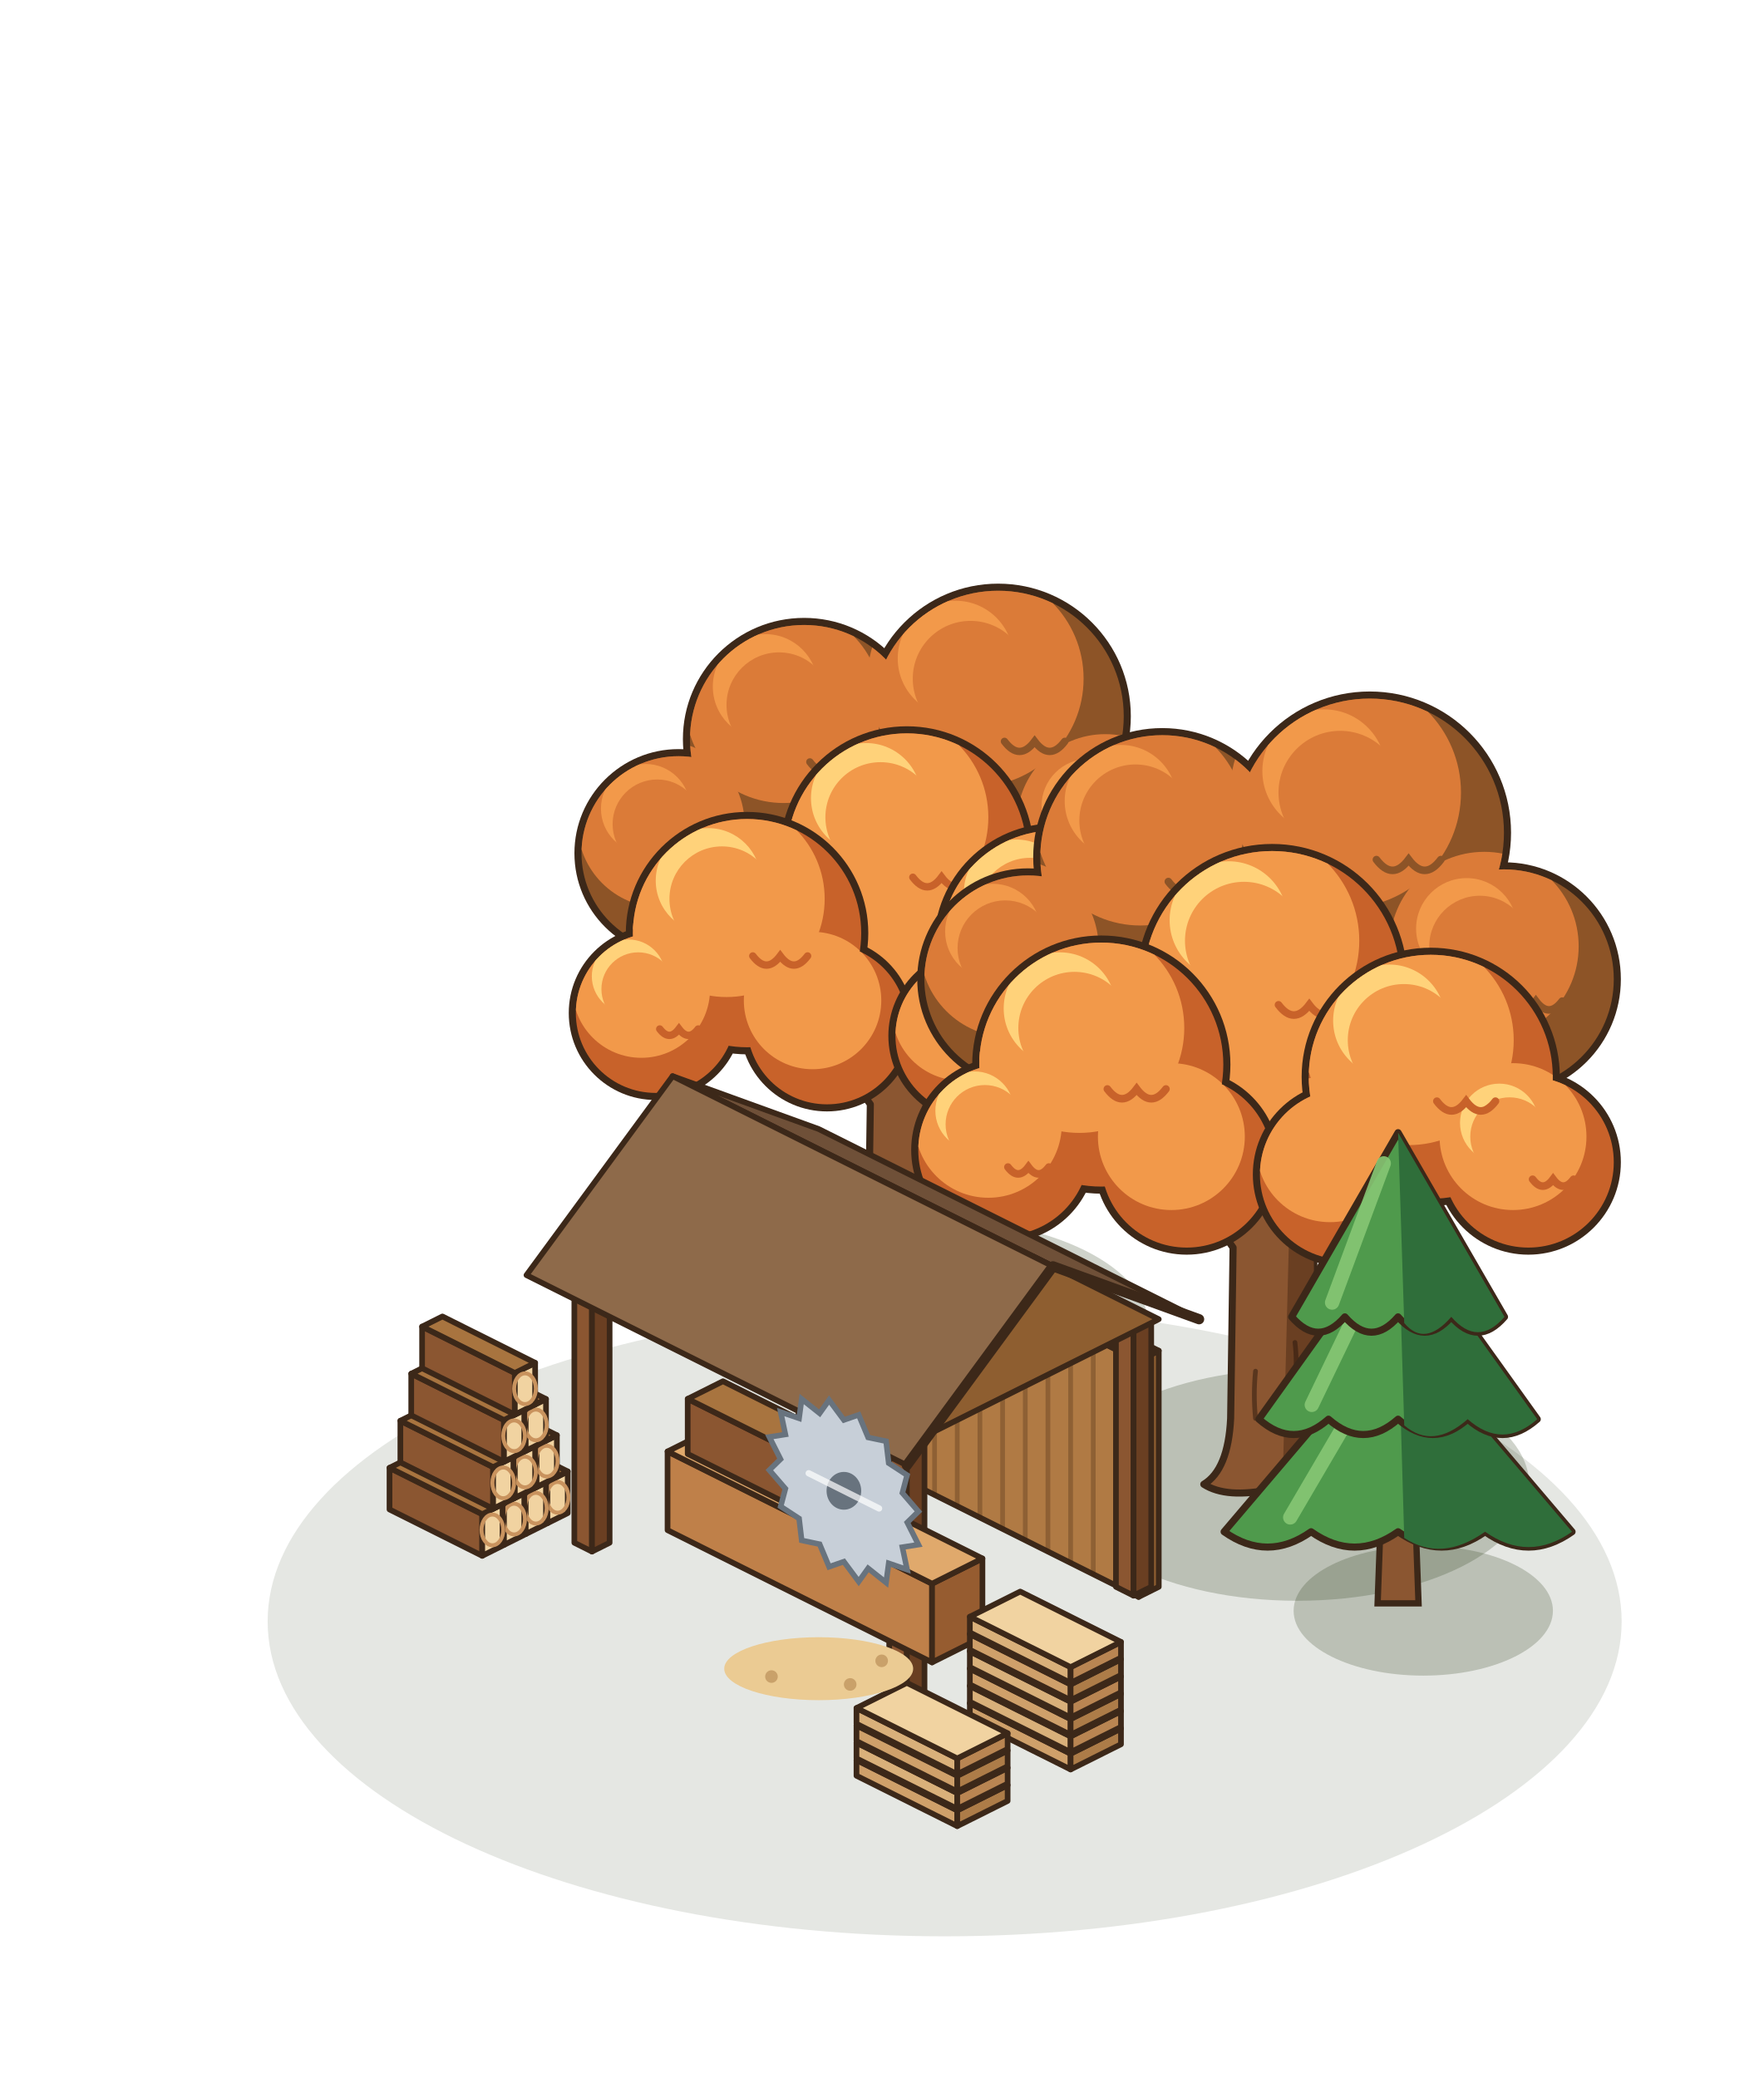
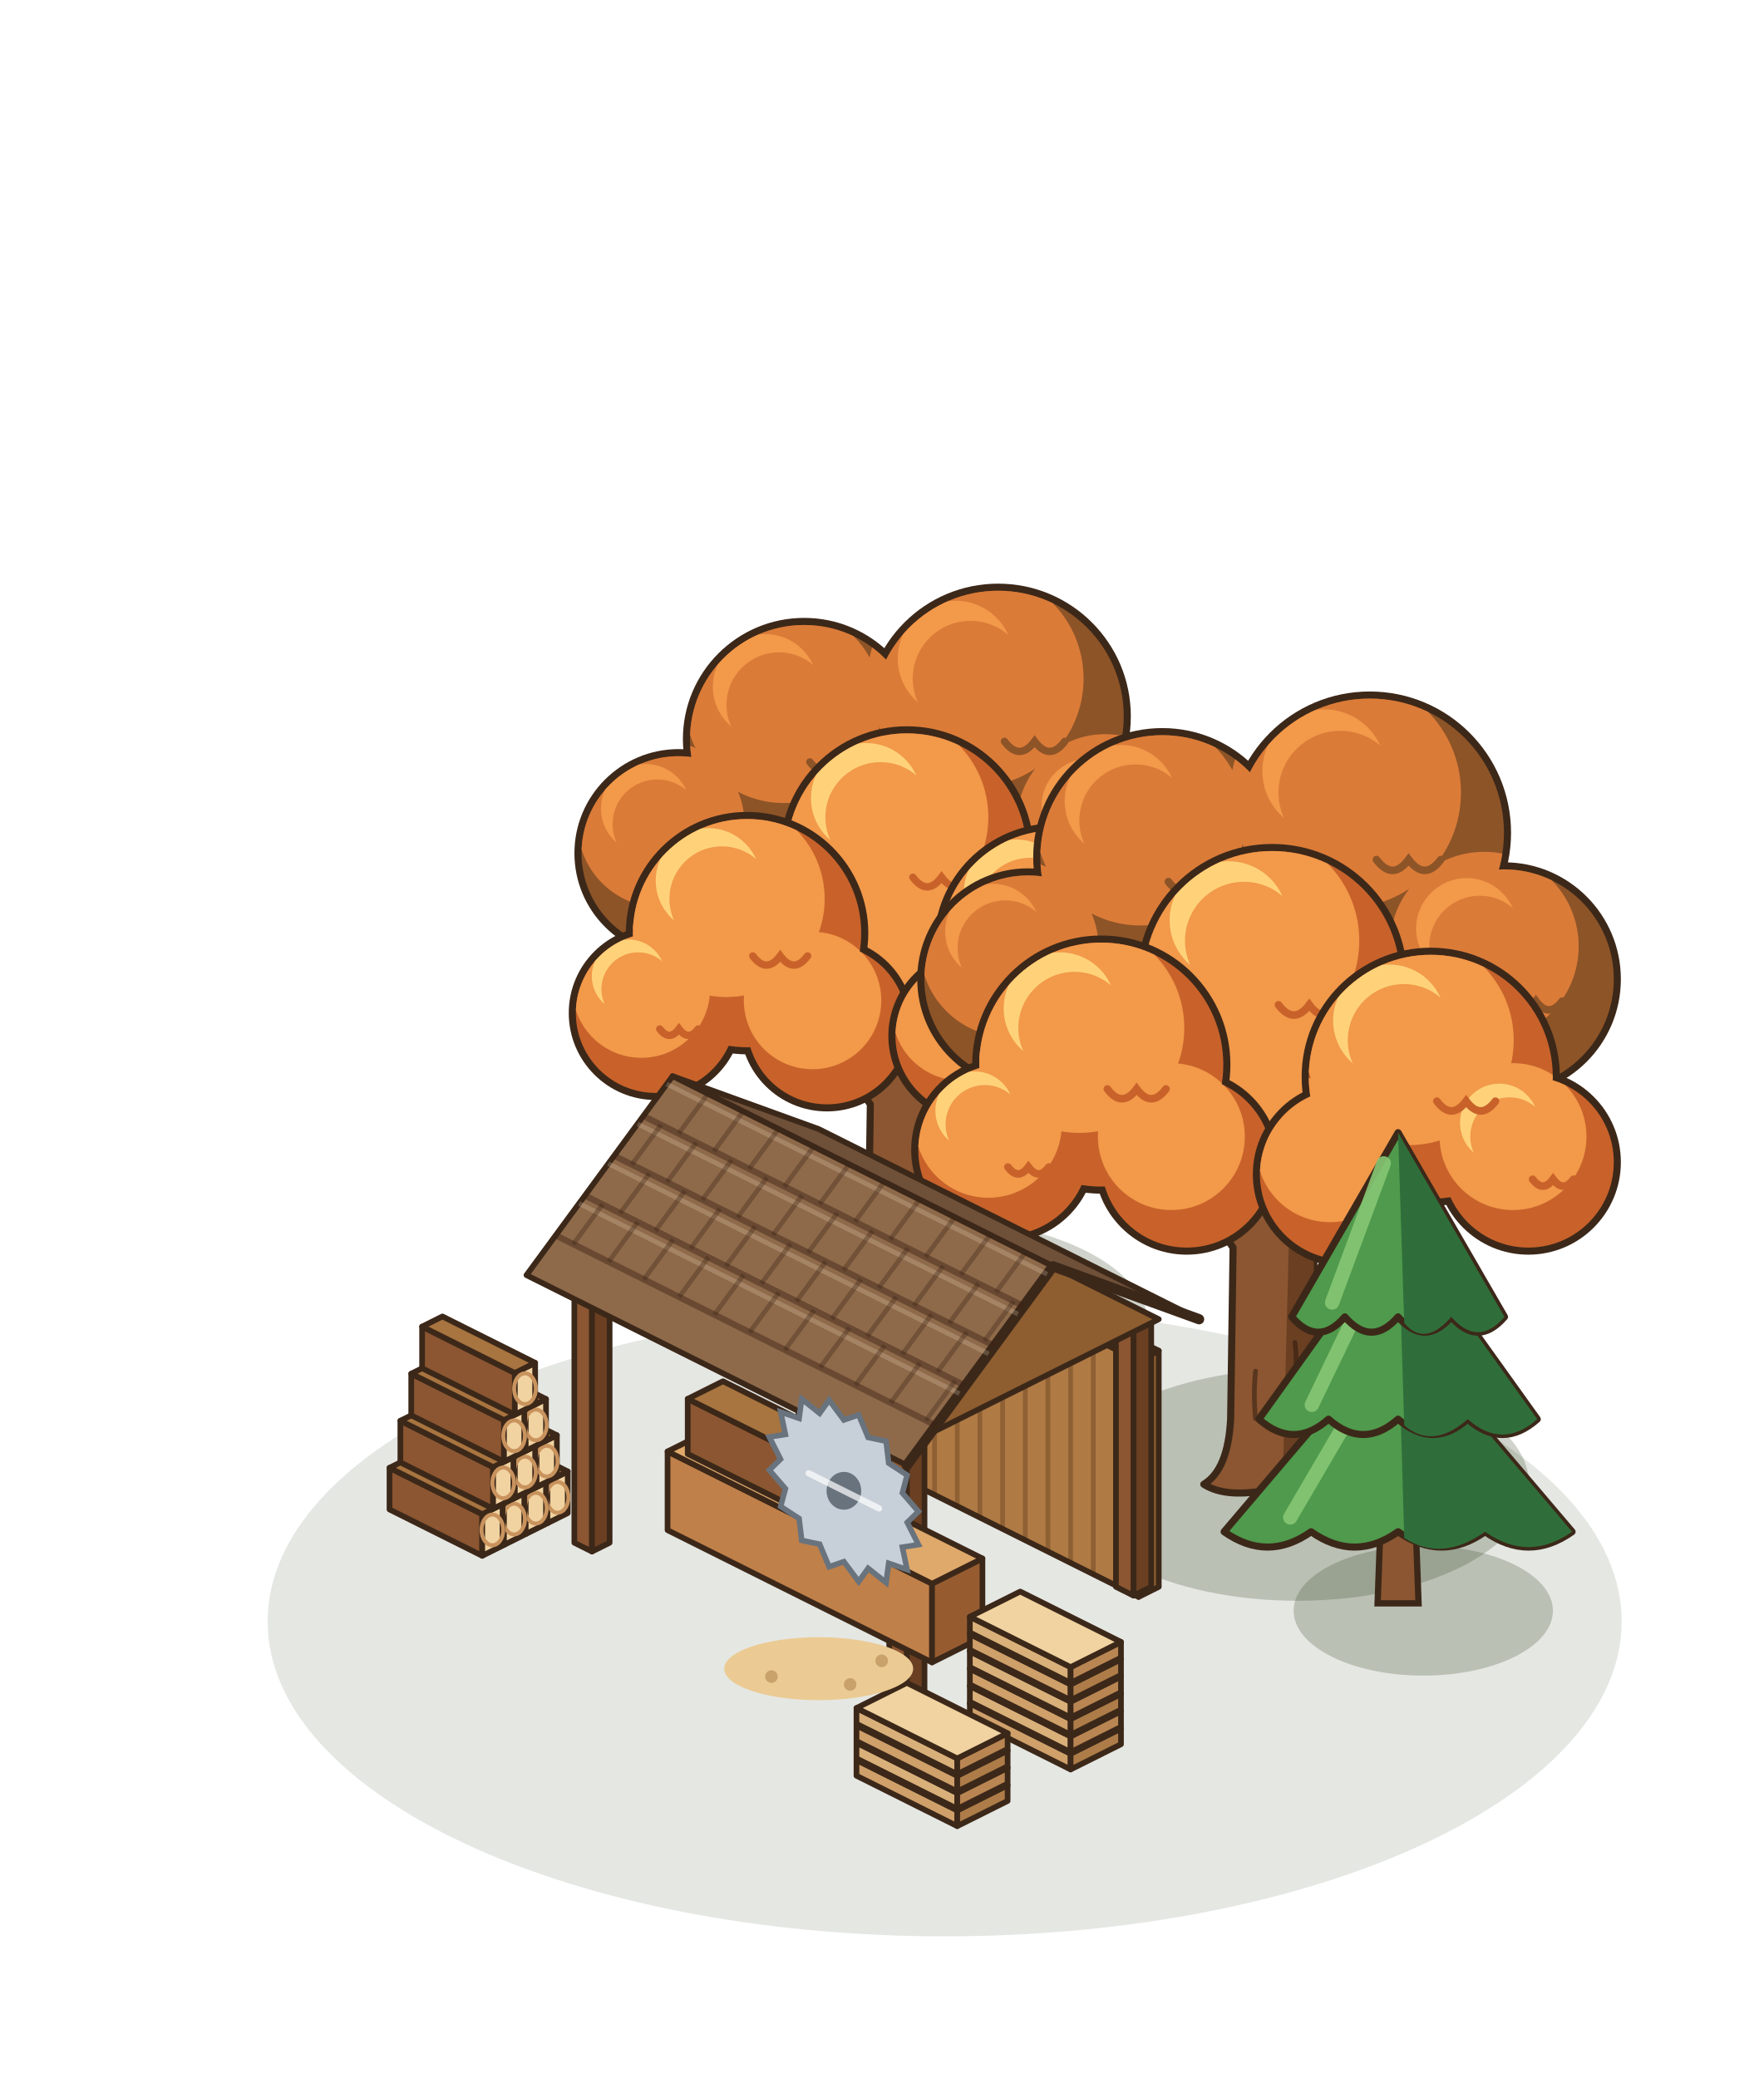
<svg xmlns="http://www.w3.org/2000/svg" width="280" height="330" viewBox="-140 -250 280 330">
  <g transform="scale(1.25)">
    <ellipse cx="8" cy="6" rx="86" ry="40" fill="rgba(40,55,20,.12)" />
    <ellipse cx="6.4" cy="-31.36" rx="27.56" ry="13.78" fill="rgba(40,55,20,0.22)" />
    <path d="M-4.92,-31.57 Q-2.02,-33.31 -1.73,-39.4 L-1.44,-59.7 Q-5.5,-65.5 -9.27,-69.85 L-6.37,-71.88 Q-1.73,-67.82 3.2,-64.92 Q8.13,-68.4 12.48,-72.17 L15.09,-69.56 Q11.32,-65.5 8.13,-59.7 L8.42,-39.4 Q8.71,-33.31 11.9,-31.28 Q8.62,-29.83 3.2,-30.99 Q-2.22,-29.83 -4.92,-31.57 Z" fill="#8B5631" stroke="#3C2819" stroke-width="0.9" stroke-linejoin="round" />
    <path d="M4.43,-31.28 L5.17,-59.7 L8.13,-59.7 L8.42,-39.4 Q8.71,-33.31 11.9,-31.28 Q8.62,-29.83 4.43,-31.28 Z" fill="#6A3F22" />
    <path d="M1.23,-39.4 q-0.3,-3 0,-6 M5.91,-43.75 q0.3,-2.6 0,-5" stroke="rgba(40,22,12,.5)" stroke-width="0.6" fill="none" stroke-linecap="round" />
    <circle cx="-9.85" cy="-106.1" r="15.4" fill="#3C2819" />
    <circle cx="14.8" cy="-109" r="16.85" fill="#3C2819" />
    <circle cx="30.75" cy="-91.6" r="13.95" fill="#3C2819" />
    <circle cx="-25.8" cy="-91.6" r="13.23" fill="#3C2819" />
    <defs>
      <clipPath id="okm100_m110_145f">
        <circle cx="-9.85" cy="-106.1" r="14.5" fill="#000" />
        <circle cx="14.8" cy="-109" r="15.95" fill="#000" />
        <circle cx="30.75" cy="-91.6" r="13.05" fill="#000" />
        <circle cx="-25.8" cy="-91.6" r="12.33" fill="#000" />
      </clipPath>
    </defs>
    <g clip-path="url(#okm100_m110_145f)">
      <circle cx="-9.85" cy="-106.1" r="14.5" fill="#8d5427" />
      <circle cx="14.8" cy="-109" r="15.95" fill="#8d5427" />
      <circle cx="30.75" cy="-91.6" r="13.05" fill="#8d5427" />
      <circle cx="-25.8" cy="-91.6" r="12.33" fill="#8d5427" />
      <circle cx="-12.46" cy="-110.45" r="12.47" fill="#db7b38" />
      <circle cx="11.93" cy="-113.78" r="13.72" fill="#db7b38" />
      <circle cx="28.4" cy="-95.51" r="11.22" fill="#db7b38" />
      <circle cx="-28.02" cy="-95.3" r="10.6" fill="#db7b38" />
      <circle cx="-14.78" cy="-112.77" r="6.67" fill="#F2994A" />
      <circle cx="-13.04" cy="-110.45" r="6.67" fill="#db7b38" />
      <circle cx="9.38" cy="-116.34" r="7.34" fill="#F2994A" />
      <circle cx="11.29" cy="-113.78" r="7.34" fill="#db7b38" />
      <circle cx="26.31" cy="-97.6" r="6" fill="#F2994A" />
      <circle cx="27.88" cy="-95.51" r="6" fill="#db7b38" />
      <circle cx="-29.99" cy="-97.27" r="5.67" fill="#F2994A" />
      <circle cx="-28.51" cy="-95.3" r="5.67" fill="#db7b38" />
      <path d="M-9.12,-103.2 q1.74,2.32 3.48,0 q1.74,2.32 3.48,0" fill="none" stroke="#8d5427" stroke-width="0.94" stroke-linecap="round" />
      <path d="M15.6,-105.81 q1.91,2.55 3.83,0 q1.91,2.55 3.83,0" fill="none" stroke="#8d5427" stroke-width="0.94" stroke-linecap="round" />
      <path d="M31.4,-88.99 q1.57,2.09 3.13,0 q1.57,2.09 3.13,0" fill="none" stroke="#8d5427" stroke-width="0.94" stroke-linecap="round" />
      <path d="M-25.18,-89.13 q1.48,1.97 2.96,0 q1.48,1.97 2.96,0" fill="none" stroke="#8d5427" stroke-width="0.94" stroke-linecap="round" />
    </g>
    <circle cx="3.2" cy="-91.6" r="16.13" fill="#3C2819" />
    <circle cx="3.2" cy="-77.1" r="12.5" fill="#3C2819" />
    <defs>
      <clipPath id="okm100_m110_145m">
        <circle cx="3.2" cy="-91.6" r="15.23" fill="#000" />
        <circle cx="3.2" cy="-77.1" r="11.6" fill="#000" />
      </clipPath>
    </defs>
    <g clip-path="url(#okm100_m110_145m)">
      <circle cx="3.2" cy="-91.6" r="15.23" fill="#C8622A" />
      <circle cx="3.2" cy="-77.1" r="11.6" fill="#C8622A" />
      <circle cx="0.46" cy="-96.17" r="13.09" fill="#F2994A" />
      <circle cx="1.11" cy="-80.58" r="9.98" fill="#F2994A" />
      <circle cx="-1.98" cy="-98.6" r="7" fill="#FFD27A" />
      <circle cx="-0.15" cy="-96.17" r="7" fill="#F2994A" />
      <path d="M3.96,-88.55 q1.83,2.44 3.65,0 q1.83,2.44 3.65,0" fill="none" stroke="#C8622A" stroke-width="0.94" stroke-linecap="round" />
    </g>
    <circle cx="-17.1" cy="-81.45" r="15.4" fill="#3C2819" />
    <circle cx="-28.7" cy="-71.3" r="11.05" fill="#3C2819" />
    <circle cx="-6.95" cy="-69.85" r="11.05" fill="#3C2819" />
    <defs>
      <clipPath id="okm100_m110_145g">
        <circle cx="-17.1" cy="-81.45" r="14.5" fill="#000" />
        <circle cx="-28.7" cy="-71.3" r="10.15" fill="#000" />
        <circle cx="-6.95" cy="-69.85" r="10.15" fill="#000" />
      </clipPath>
    </defs>
    <g clip-path="url(#okm100_m110_145g)">
      <circle cx="-17.1" cy="-81.45" r="14.5" fill="#C8622A" />
      <circle cx="-28.7" cy="-71.3" r="10.15" fill="#C8622A" />
      <circle cx="-6.95" cy="-69.85" r="10.15" fill="#C8622A" />
      <circle cx="-19.71" cy="-85.8" r="12.47" fill="#F2994A" />
      <circle cx="-30.53" cy="-74.34" r="8.73" fill="#F2994A" />
      <circle cx="-8.78" cy="-72.89" r="8.73" fill="#F2994A" />
      <circle cx="-22.03" cy="-88.12" r="6.67" fill="#FFD27A" />
      <circle cx="-20.29" cy="-85.8" r="6.67" fill="#F2994A" />
      <circle cx="-32.15" cy="-75.97" r="4.67" fill="#FFD27A" />
      <circle cx="-30.93" cy="-74.34" r="4.67" fill="#F2994A" />
      <path d="M-16.37,-78.55 q1.74,2.32 3.48,0 q1.74,2.32 3.48,0" fill="none" stroke="#C8622A" stroke-width="0.94" stroke-linecap="round" />
      <path d="M-28.19,-69.27 q1.22,1.62 2.44,0 q1.22,1.62 2.44,0" fill="none" stroke="#C8622A" stroke-width="0.94" stroke-linecap="round" />
    </g>
    <circle cx="22.05" cy="-80" r="15.4" fill="#3C2819" />
    <circle cx="33.65" cy="-69.85" r="11.05" fill="#3C2819" />
    <circle cx="11.9" cy="-68.4" r="11.05" fill="#3C2819" />
    <defs>
      <clipPath id="okm100_m110_145d">
        <circle cx="22.05" cy="-80" r="14.5" fill="#000" />
        <circle cx="33.65" cy="-69.85" r="10.15" fill="#000" />
        <circle cx="11.9" cy="-68.4" r="10.15" fill="#000" />
      </clipPath>
    </defs>
    <g clip-path="url(#okm100_m110_145d)">
      <circle cx="22.05" cy="-80" r="14.5" fill="#C8622A" />
      <circle cx="33.65" cy="-69.85" r="10.15" fill="#C8622A" />
      <circle cx="11.9" cy="-68.4" r="10.15" fill="#C8622A" />
      <circle cx="19.44" cy="-84.35" r="12.47" fill="#F2994A" />
      <circle cx="31.82" cy="-72.89" r="8.73" fill="#F2994A" />
      <circle cx="10.07" cy="-71.45" r="8.73" fill="#F2994A" />
      <circle cx="17.12" cy="-86.67" r="6.67" fill="#FFD27A" />
      <circle cx="18.86" cy="-84.35" r="6.67" fill="#F2994A" />
      <circle cx="30.2" cy="-74.52" r="4.67" fill="#FFD27A" />
      <circle cx="31.42" cy="-72.89" r="4.67" fill="#F2994A" />
      <path d="M22.78,-77.1 q1.74,2.32 3.48,0 q1.74,2.32 3.48,0" fill="none" stroke="#C8622A" stroke-width="0.94" stroke-linecap="round" />
      <path d="M34.16,-67.82 q1.22,1.62 2.44,0 q1.22,1.62 2.44,0" fill="none" stroke="#C8622A" stroke-width="0.94" stroke-linecap="round" />
    </g>
    <ellipse cx="52.8" cy="-11.36" rx="29.46" ry="14.73" fill="rgba(40,55,20,0.22)" />
    <path d="M40.92,-11.43 Q44.02,-13.29 44.33,-19.8 L44.64,-41.5 Q40.3,-47.7 36.27,-52.35 L39.37,-54.52 Q44.33,-50.18 49.6,-47.08 Q54.87,-50.8 59.52,-54.83 L62.31,-52.04 Q58.28,-47.7 54.87,-41.5 L55.18,-19.8 Q55.49,-13.29 58.9,-11.12 Q55.4,-9.57 49.6,-10.81 Q43.8,-9.57 40.92,-11.43 Z" fill="#8B5631" stroke="#3C2819" stroke-width="0.9" stroke-linejoin="round" />
    <path d="M50.92,-11.12 L51.71,-41.5 L54.87,-41.5 L55.18,-19.8 Q55.49,-13.29 58.9,-11.12 Q55.4,-9.57 50.92,-11.12 Z" fill="#6A3F22" />
    <path d="M47.49,-19.8 q-0.3,-3 0,-6 M52.5,-24.45 q0.3,-2.6 0,-5" stroke="rgba(40,22,12,.5)" stroke-width="0.6" fill="none" stroke-linecap="round" />
    <circle cx="35.65" cy="-91.1" r="16.4" fill="#3C2819" />
    <circle cx="62" cy="-94.2" r="17.95" fill="#3C2819" />
    <circle cx="79.05" cy="-75.6" r="14.85" fill="#3C2819" />
    <circle cx="18.6" cy="-75.6" r="14.08" fill="#3C2819" />
    <defs>
      <clipPath id="ok35_m120_155f">
        <circle cx="35.65" cy="-91.1" r="15.5" fill="#000" />
        <circle cx="62" cy="-94.2" r="17.05" fill="#000" />
        <circle cx="79.05" cy="-75.6" r="13.95" fill="#000" />
        <circle cx="18.6" cy="-75.6" r="13.18" fill="#000" />
      </clipPath>
    </defs>
    <g clip-path="url(#ok35_m120_155f)">
      <circle cx="35.65" cy="-91.1" r="15.5" fill="#8d5427" />
      <circle cx="62" cy="-94.2" r="17.05" fill="#8d5427" />
      <circle cx="79.05" cy="-75.6" r="13.95" fill="#8d5427" />
      <circle cx="18.6" cy="-75.6" r="13.18" fill="#8d5427" />
      <circle cx="32.86" cy="-95.75" r="13.33" fill="#db7b38" />
      <circle cx="58.93" cy="-99.31" r="14.66" fill="#db7b38" />
      <circle cx="76.54" cy="-79.78" r="12" fill="#db7b38" />
      <circle cx="16.23" cy="-79.55" r="11.33" fill="#db7b38" />
      <circle cx="30.38" cy="-98.23" r="7.13" fill="#F2994A" />
      <circle cx="32.24" cy="-95.75" r="7.13" fill="#db7b38" />
      <circle cx="56.2" cy="-102.04" r="7.84" fill="#F2994A" />
      <circle cx="58.25" cy="-99.31" r="7.84" fill="#db7b38" />
      <circle cx="74.31" cy="-82.02" r="6.42" fill="#F2994A" />
      <circle cx="75.98" cy="-79.78" r="6.42" fill="#db7b38" />
      <circle cx="14.12" cy="-81.66" r="6.06" fill="#F2994A" />
      <circle cx="15.7" cy="-79.55" r="6.06" fill="#db7b38" />
      <path d="M36.42,-88 q1.86,2.48 3.72,0 q1.86,2.48 3.72,0" fill="none" stroke="#8d5427" stroke-width="0.97" stroke-linecap="round" />
      <path d="M62.85,-90.79 q2.05,2.73 4.09,0 q2.05,2.73 4.09,0" fill="none" stroke="#8d5427" stroke-width="0.97" stroke-linecap="round" />
      <path d="M79.75,-72.81 q1.67,2.23 3.35,0 q1.67,2.23 3.35,0" fill="none" stroke="#8d5427" stroke-width="0.97" stroke-linecap="round" />
      <path d="M19.26,-72.96 q1.58,2.11 3.16,0 q1.58,2.11 3.16,0" fill="none" stroke="#8d5427" stroke-width="0.97" stroke-linecap="round" />
    </g>
    <circle cx="49.6" cy="-75.6" r="17.18" fill="#3C2819" />
    <circle cx="49.6" cy="-60.1" r="13.3" fill="#3C2819" />
    <defs>
      <clipPath id="ok35_m120_155m">
        <circle cx="49.6" cy="-75.6" r="16.28" fill="#000" />
        <circle cx="49.6" cy="-60.1" r="12.4" fill="#000" />
      </clipPath>
    </defs>
    <g clip-path="url(#ok35_m120_155m)">
      <circle cx="49.6" cy="-75.6" r="16.28" fill="#C8622A" />
      <circle cx="49.6" cy="-60.1" r="12.4" fill="#C8622A" />
      <circle cx="46.67" cy="-80.48" r="14" fill="#F2994A" />
      <circle cx="47.37" cy="-63.82" r="10.66" fill="#F2994A" />
      <circle cx="44.07" cy="-83.09" r="7.49" fill="#FFD27A" />
      <circle cx="46.02" cy="-80.48" r="7.49" fill="#F2994A" />
      <path d="M50.41,-72.34 q1.95,2.6 3.91,0 q1.95,2.6 3.91,0" fill="none" stroke="#C8622A" stroke-width="0.97" stroke-linecap="round" />
    </g>
    <circle cx="27.9" cy="-64.75" r="16.4" fill="#3C2819" />
    <circle cx="15.5" cy="-53.9" r="11.75" fill="#3C2819" />
    <circle cx="38.75" cy="-52.35" r="11.75" fill="#3C2819" />
    <defs>
      <clipPath id="ok35_m120_155g">
        <circle cx="27.9" cy="-64.75" r="15.5" fill="#000" />
        <circle cx="15.5" cy="-53.9" r="10.85" fill="#000" />
        <circle cx="38.75" cy="-52.35" r="10.85" fill="#000" />
      </clipPath>
    </defs>
    <g clip-path="url(#ok35_m120_155g)">
      <circle cx="27.9" cy="-64.75" r="15.5" fill="#C8622A" />
      <circle cx="15.5" cy="-53.9" r="10.85" fill="#C8622A" />
      <circle cx="38.75" cy="-52.35" r="10.85" fill="#C8622A" />
      <circle cx="25.11" cy="-69.4" r="13.33" fill="#F2994A" />
      <circle cx="13.55" cy="-57.16" r="9.33" fill="#F2994A" />
      <circle cx="36.8" cy="-55.6" r="9.33" fill="#F2994A" />
      <circle cx="22.63" cy="-71.88" r="7.13" fill="#FFD27A" />
      <circle cx="24.49" cy="-69.4" r="7.13" fill="#F2994A" />
      <circle cx="11.81" cy="-58.89" r="4.99" fill="#FFD27A" />
      <circle cx="13.11" cy="-57.16" r="4.99" fill="#F2994A" />
      <path d="M28.67,-61.65 q1.86,2.48 3.72,0 q1.86,2.48 3.72,0" fill="none" stroke="#C8622A" stroke-width="0.97" stroke-linecap="round" />
      <path d="M16.04,-51.73 q1.3,1.74 2.6,0 q1.3,1.74 2.6,0" fill="none" stroke="#C8622A" stroke-width="0.97" stroke-linecap="round" />
    </g>
    <circle cx="69.75" cy="-63.2" r="16.4" fill="#3C2819" />
    <circle cx="82.15" cy="-52.35" r="11.75" fill="#3C2819" />
    <circle cx="58.9" cy="-50.8" r="11.75" fill="#3C2819" />
    <defs>
      <clipPath id="ok35_m120_155d">
        <circle cx="69.75" cy="-63.2" r="15.5" fill="#000" />
        <circle cx="82.15" cy="-52.35" r="10.85" fill="#000" />
        <circle cx="58.9" cy="-50.8" r="10.85" fill="#000" />
      </clipPath>
    </defs>
    <g clip-path="url(#ok35_m120_155d)">
      <circle cx="69.75" cy="-63.2" r="15.5" fill="#C8622A" />
      <circle cx="82.15" cy="-52.35" r="10.85" fill="#C8622A" />
      <circle cx="58.9" cy="-50.8" r="10.85" fill="#C8622A" />
      <circle cx="66.96" cy="-67.85" r="13.33" fill="#F2994A" />
      <circle cx="80.2" cy="-55.6" r="9.33" fill="#F2994A" />
      <circle cx="56.95" cy="-54.06" r="9.33" fill="#F2994A" />
      <circle cx="64.48" cy="-70.33" r="7.13" fill="#FFD27A" />
      <circle cx="66.34" cy="-67.85" r="7.13" fill="#F2994A" />
      <circle cx="78.46" cy="-57.34" r="4.99" fill="#FFD27A" />
      <circle cx="79.76" cy="-55.6" r="4.99" fill="#F2994A" />
      <path d="M70.53,-60.1 q1.86,2.48 3.72,0 q1.86,2.48 3.72,0" fill="none" stroke="#C8622A" stroke-width="0.97" stroke-linecap="round" />
      <path d="M82.69,-50.18 q1.3,1.74 2.6,0 q1.3,1.74 2.6,0" fill="none" stroke="#C8622A" stroke-width="0.97" stroke-linecap="round" />
    </g>
    <ellipse cx="68.8" cy="4.64" rx="16.47" ry="8.24" fill="rgba(40,55,20,0.22)" />
    <path d="M63,3.7 L63.52,-10.6 L67.68,-10.6 L68.2,3.7 Z" fill="#8B5631" stroke="#3C2819" stroke-width="0.8" />
    <path d="M43.5,-5.4 Q49.02,-1.5 54.55,-5.4 Q60.08,-1.5 65.6,-5.4 Q71.13,-1.5 76.65,-5.4 Q82.18,-1.5 87.7,-5.4 L65.6,-31.4 Z" fill="#4F9A4C" stroke="#3C2819" stroke-width="0.9" stroke-linejoin="round" />
    <path d="M65.6,-31.4 L87.7,-5.4 Q82.18,-1.5 76.65,-5.4 Q71.13,-1.5 66.38,-4.62 Z" fill="#2F6E3A" />
    <path d="M63.78,-27.5 L51.9,-7.22" stroke="#86C774" stroke-width="1.82" stroke-linecap="round" opacity="0.9" />
    <path d="M47.92,-19.7 Q52.34,-15.8 56.76,-19.7 Q61.18,-15.8 65.6,-19.7 Q70.02,-15.8 74.44,-19.7 Q78.86,-15.8 83.28,-19.7 L65.6,-44.4 Z" fill="#4F9A4C" stroke="#3C2819" stroke-width="0.9" stroke-linejoin="round" />
    <path d="M65.6,-44.4 L83.28,-19.7 Q78.86,-15.8 74.44,-19.7 Q70.02,-15.8 66.38,-18.92 Z" fill="#2F6E3A" />
    <path d="M63.78,-40.5 L54.64,-21.52" stroke="#86C774" stroke-width="1.82" stroke-linecap="round" opacity="0.9" />
    <path d="M52.08,-32.7 Q55.46,-28.8 58.84,-32.7 Q62.22,-28.8 65.6,-32.7 Q68.98,-28.8 72.36,-32.7 Q75.74,-28.8 79.12,-32.7 L65.6,-56.1 Z" fill="#4F9A4C" stroke="#3C2819" stroke-width="0.9" stroke-linejoin="round" />
    <path d="M65.6,-56.1 L79.12,-32.7 Q75.74,-28.8 72.36,-32.7 Q68.98,-28.8 66.38,-31.92 Z" fill="#2F6E3A" />
    <path d="M63.78,-52.2 L57.22,-34.52" stroke="#86C774" stroke-width="1.82" stroke-linecap="round" opacity="0.9" />
    <polygon points="-10.56,-18.72 32.64,2.88 32.64,-27.12 -10.56,-48.72" fill="#B07A44" stroke="#3C2819" stroke-width="0.72" stroke-linejoin="round" />
    <polygon points="35.2,1.6 32.64,2.88 32.64,-27.12 35.2,-28.4" fill="#8E5E30" stroke="#3C2819" stroke-width="0.72" stroke-linejoin="round" />
    <polygon points="-8,-50 35.2,-28.4 32.64,-27.12 -10.56,-48.72" fill="#C99359" stroke="#3C2819" stroke-width="0.72" stroke-linejoin="round" />
    <line x1="-7.68" y1="-17.28" x2="-7.68" y2="-47.28" stroke="rgba(60,35,15,.3)" stroke-width="0.6" stroke-linecap="round" />
    <line x1="-4.8" y1="-15.84" x2="-4.8" y2="-45.84" stroke="rgba(60,35,15,.3)" stroke-width="0.6" stroke-linecap="round" />
    <line x1="-1.92" y1="-14.4" x2="-1.92" y2="-44.4" stroke="rgba(60,35,15,.3)" stroke-width="0.6" stroke-linecap="round" />
    <line x1="0.96" y1="-12.96" x2="0.96" y2="-42.96" stroke="rgba(60,35,15,.3)" stroke-width="0.6" stroke-linecap="round" />
    <line x1="3.84" y1="-11.52" x2="3.84" y2="-41.52" stroke="rgba(60,35,15,.3)" stroke-width="0.6" stroke-linecap="round" />
    <line x1="6.72" y1="-10.08" x2="6.72" y2="-40.08" stroke="rgba(60,35,15,.3)" stroke-width="0.6" stroke-linecap="round" />
    <line x1="9.6" y1="-8.64" x2="9.6" y2="-38.64" stroke="rgba(60,35,15,.3)" stroke-width="0.6" stroke-linecap="round" />
    <line x1="12.48" y1="-7.2" x2="12.48" y2="-37.2" stroke="rgba(60,35,15,.3)" stroke-width="0.6" stroke-linecap="round" />
    <line x1="15.36" y1="-5.76" x2="15.36" y2="-35.76" stroke="rgba(60,35,15,.3)" stroke-width="0.6" stroke-linecap="round" />
    <line x1="18.24" y1="-4.32" x2="18.24" y2="-34.32" stroke="rgba(60,35,15,.3)" stroke-width="0.6" stroke-linecap="round" />
    <line x1="21.12" y1="-2.88" x2="21.12" y2="-32.88" stroke="rgba(60,35,15,.3)" stroke-width="0.6" stroke-linecap="round" />
    <line x1="24" y1="-1.44" x2="24" y2="-31.44" stroke="rgba(60,35,15,.3)" stroke-width="0.6" stroke-linecap="round" />
    <line x1="26.88" y1="0" x2="26.88" y2="-30" stroke="rgba(60,35,15,.3)" stroke-width="0.6" stroke-linecap="round" />
    <line x1="29.76" y1="1.44" x2="29.76" y2="-28.56" stroke="rgba(60,35,15,.3)" stroke-width="0.6" stroke-linecap="round" />
    <polygon points="-10.24,-18.4 -8,-17.28 -8,-51.28 -10.24,-52.4" fill="#8B5631" stroke="#3C2819" stroke-width="0.72" stroke-linejoin="round" />
    <polygon points="-5.76,-18.4 -8,-17.28 -8,-51.28 -5.76,-52.4" fill="#6A3F22" stroke="#3C2819" stroke-width="0.72" stroke-linejoin="round" />
    <polygon points="-8,-53.52 -5.76,-52.4 -8,-51.28 -10.24,-52.4" fill="#A9703F" stroke="#3C2819" stroke-width="0.72" stroke-linejoin="round" />
    <polygon points="29.76,1.6 32,2.72 32,-31.28 29.76,-32.4" fill="#8B5631" stroke="#3C2819" stroke-width="0.72" stroke-linejoin="round" />
    <polygon points="34.24,1.6 32,2.72 32,-31.28 34.24,-32.4" fill="#6A3F22" stroke="#3C2819" stroke-width="0.72" stroke-linejoin="round" />
    <polygon points="32,-33.52 34.24,-32.4 32,-31.28 29.76,-32.4" fill="#A9703F" stroke="#3C2819" stroke-width="0.72" stroke-linejoin="round" />
    <polygon points="-39.04,-4 -36.8,-2.88 -36.8,-36.88 -39.04,-38" fill="#8B5631" stroke="#3C2819" stroke-width="0.72" stroke-linejoin="round" />
    <polygon points="-34.56,-4 -36.8,-2.88 -36.8,-36.88 -34.56,-38" fill="#6A3F22" stroke="#3C2819" stroke-width="0.72" stroke-linejoin="round" />
    <polygon points="-36.8,-39.12 -34.56,-38 -36.8,-36.88 -39.04,-38" fill="#A9703F" stroke="#3C2819" stroke-width="0.72" stroke-linejoin="round" />
    <polygon points="0.96,16 3.2,17.12 3.2,-16.88 0.96,-18" fill="#8B5631" stroke="#3C2819" stroke-width="0.72" stroke-linejoin="round" />
    <polygon points="5.44,16 3.2,17.12 3.2,-16.88 5.44,-18" fill="#6A3F22" stroke="#3C2819" stroke-width="0.72" stroke-linejoin="round" />
    <polygon points="3.2,-19.12 5.44,-18 3.2,-16.88 0.96,-18" fill="#A9703F" stroke="#3C2819" stroke-width="0.72" stroke-linejoin="round" />
    <polygon points="-27.2,-5.6 6.4,11.2 6.4,1.2 -27.2,-15.6" fill="#BF8049" stroke="#3C2819" stroke-width="0.72" stroke-linejoin="round" />
    <polygon points="12.8,8 6.4,11.2 6.4,1.2 12.8,-2" fill="#965C30" stroke="#3C2819" stroke-width="0.72" stroke-linejoin="round" />
    <polygon points="-20.8,-18.8 12.8,-2 6.4,1.2 -27.2,-15.6" fill="#E0A96C" stroke="#3C2819" stroke-width="0.72" stroke-linejoin="round" />
    <polygon points="-24.64,-15.28 -5.44,-5.68 -5.44,-12.68 -24.64,-22.28" fill="#8B5631" stroke="#3C2819" stroke-width="0.72" stroke-linejoin="round" />
    <polygon points="-0.96,-7.92 -5.44,-5.68 -5.44,-12.68 -0.96,-14.92" fill="#F1D3A1" stroke="#3C2819" stroke-width="0.72" stroke-linejoin="round" />
    <polygon points="-20.16,-24.52 -0.96,-14.92 -5.44,-12.68 -24.64,-22.28" fill="#A8743F" stroke="#3C2819" stroke-width="0.72" stroke-linejoin="round" />
    <ellipse cx="-3.2" cy="-10.3" rx="2.6" ry="3.6" fill="#F1D3A1" stroke="#C9935E" stroke-width="0.6" />
    <polygon points="-8,-56.56 40.32,-32.4 21.76,-39.12 -26.56,-63.28" fill="#6F5038" stroke="#3C2819" stroke-width="0.72" stroke-linejoin="round" />
    <polygon points="35.2,-32.4 3.2,-16.4 19.2,-40.4" fill="#8E5E30" stroke="#3C2819" stroke-width="0.72" stroke-linejoin="round" />
    <polygon points="-26.56,-63.28 21.76,-39.12 3.2,-13.84 -45.12,-38" fill="#8E6A4A" stroke="#3C2819" stroke-width="0.72" stroke-linejoin="round" />
    <polyline points="40.32,-32.4 21.76,-39.12 3.2,-13.84" fill="none" stroke="#3C2819" stroke-width="1.3" stroke-linejoin="round" stroke-linecap="round" />
+     <polyline points="-30.27,-58.22 18.05,-34.06" stroke="rgba(60,35,20,.45)" stroke-width="0.8" />
+     <polyline points="-27.3,-62.27 21.02,-38.11" stroke="rgba(255,235,210,.2)" stroke-width="0.6" />
+     <polyline points="-22.08,-61.04 -25.79,-55.98" stroke="rgba(60,35,20,.35)" stroke-width="0.6" />
+     <polyline points="-17.6,-58.8 -21.31,-53.74" stroke="rgba(60,35,20,.35)" stroke-width="0.6" />
+     <polyline points="-13.12,-56.56 -16.83,-51.5" stroke="rgba(60,35,20,.35)" stroke-width="0.6" />
+     <polyline points="-8.64,-54.32 -12.35,-49.26" stroke="rgba(60,35,20,.35)" stroke-width="0.6" />
+     <polyline points="-4.16,-52.08 -7.87,-47.02" stroke="rgba(60,35,20,.35)" stroke-width="0.6" />
+     <polyline points="0.32,-49.84 -3.39,-44.78" stroke="rgba(60,35,20,.35)" stroke-width="0.6" />
+     <polyline points="4.8,-47.6 1.09,-42.54" stroke="rgba(60,35,20,.35)" stroke-width="0.6" />
+     <polyline points="9.28,-45.36 5.57,-40.3" stroke="rgba(60,35,20,.35)" stroke-width="0.6" />
+     <polyline points="13.76,-43.12 10.05,-38.06" stroke="rgba(60,35,20,.35)" stroke-width="0.6" />
+     <polyline points="18.24,-40.88 14.53,-35.82" stroke="rgba(60,35,20,.35)" stroke-width="0.6" />
+     <polyline points="-33.98,-53.17 14.34,-29.01" stroke="rgba(60,35,20,.45)" stroke-width="0.8" />
+     <polyline points="-31.01,-57.21 17.31,-33.05" stroke="rgba(255,235,210,.2)" stroke-width="0.6" />
+     <polyline points="-28.03,-57.1 -31.74,-52.05" stroke="rgba(60,35,20,.35)" stroke-width="0.6" />
+     <polyline points="-23.55,-54.86 -27.26,-49.81" stroke="rgba(60,35,20,.35)" stroke-width="0.6" />
+     <polyline points="-19.07,-52.62 -22.78,-47.57" stroke="rgba(60,35,20,.35)" stroke-width="0.6" />
+     <polyline points="-14.59,-50.38 -18.3,-45.33" stroke="rgba(60,35,20,.35)" stroke-width="0.6" />
+     <polyline points="-10.11,-48.14 -13.82,-43.09" stroke="rgba(60,35,20,.35)" stroke-width="0.6" />
+     <polyline points="-5.63,-45.9 -9.34,-40.85" stroke="rgba(60,35,20,.35)" stroke-width="0.6" />
+     <polyline points="-1.15,-43.66 -4.86,-38.61" stroke="rgba(60,35,20,.35)" stroke-width="0.6" />
+     <polyline points="3.33,-41.42 -0.38,-36.37" stroke="rgba(60,35,20,.35)" stroke-width="0.6" />
+     <polyline points="7.81,-39.18 4.1,-34.13" stroke="rgba(60,35,20,.35)" stroke-width="0.6" />
+     <polyline points="12.29,-36.94 8.58,-31.89" stroke="rgba(60,35,20,.35)" stroke-width="0.6" />
+     <polyline points="16.77,-34.7 13.06,-29.65" stroke="rgba(60,35,20,.35)" stroke-width="0.6" />
+     <polyline points="-37.7,-48.11 10.62,-23.95" stroke="rgba(60,35,20,.45)" stroke-width="0.8" />
+     <polyline points="-34.73,-52.16 13.59,-28" stroke="rgba(255,235,210,.2)" stroke-width="0.6" />
+     <polyline points="-29.5,-50.93 -33.22,-45.87" stroke="rgba(60,35,20,.35)" stroke-width="0.6" />
+     <polyline points="-25.02,-48.69 -28.74,-43.63" stroke="rgba(60,35,20,.35)" stroke-width="0.6" />
+     <polyline points="-20.54,-46.45 -24.26,-41.39" stroke="rgba(60,35,20,.35)" stroke-width="0.6" />
+     <polyline points="-16.06,-44.21 -19.78,-39.15" stroke="rgba(60,35,20,.35)" stroke-width="0.6" />
+     <polyline points="-11.58,-41.97 -15.3,-36.91" stroke="rgba(60,35,20,.35)" stroke-width="0.6" />
+     <polyline points="-7.1,-39.73 -10.82,-34.67" stroke="rgba(60,35,20,.35)" stroke-width="0.6" />
+     <polyline points="-2.62,-37.49 -6.34,-32.43" stroke="rgba(60,35,20,.35)" stroke-width="0.6" />
+     <polyline points="1.86,-35.25 -1.86,-30.19" stroke="rgba(60,35,20,.35)" stroke-width="0.6" />
+     <polyline points="6.34,-33.01 2.62,-27.95" stroke="rgba(60,35,20,.35)" stroke-width="0.6" />
+     <polyline points="10.82,-30.77 7.1,-25.71" stroke="rgba(60,35,20,.35)" stroke-width="0.6" />
+     <polyline points="-41.41,-43.06 6.91,-18.9" stroke="rgba(60,35,20,.45)" stroke-width="0.8" />
+     <polyline points="-38.44,-47.1 9.88,-22.94" stroke="rgba(255,235,210,.2)" stroke-width="0.6" />
+     <polyline points="-35.46,-46.99 -39.17,-41.94" stroke="rgba(60,35,20,.35)" stroke-width="0.6" />
+     <polyline points="-30.98,-44.75 -34.69,-39.7" stroke="rgba(60,35,20,.35)" stroke-width="0.6" />
+     <polyline points="-26.5,-42.51 -30.21,-37.46" stroke="rgba(60,35,20,.35)" stroke-width="0.6" />
+     <polyline points="-22.02,-40.27 -25.73,-35.22" stroke="rgba(60,35,20,.35)" stroke-width="0.6" />
+     <polyline points="-17.54,-38.03 -21.25,-32.98" stroke="rgba(60,35,20,.35)" stroke-width="0.6" />
+     <polyline points="-13.06,-35.79 -16.77,-30.74" stroke="rgba(60,35,20,.35)" stroke-width="0.6" />
+     <polyline points="-8.58,-33.55 -12.29,-28.5" stroke="rgba(60,35,20,.35)" stroke-width="0.6" />
+     <polyline points="-4.1,-31.31 -7.81,-26.26" stroke="rgba(60,35,20,.35)" stroke-width="0.6" />
+     <polyline points="0.38,-29.07 -3.33,-24.02" stroke="rgba(60,35,20,.35)" stroke-width="0.6" />
+     <polyline points="4.86,-26.83 1.15,-21.78" stroke="rgba(60,35,20,.35)" stroke-width="0.6" />
+     <polyline points="9.34,-24.59 5.63,-19.54" stroke="rgba(60,35,20,.35)" stroke-width="0.6" />
    <polygon points="11.2,18.4 24,24.8 24,22.8 11.2,16.4" fill="#CFA06A" stroke="#3C2819" stroke-width="0.72" stroke-linejoin="round" />
    <polygon points="30.4,21.6 24,24.8 24,22.8 30.4,19.6" fill="#AD7C48" stroke="#3C2819" stroke-width="0.72" stroke-linejoin="round" />
    <polygon points="17.6,13.2 30.4,19.6 24,22.8 11.2,16.4" fill="#E9C58F" stroke="#3C2819" stroke-width="0.72" stroke-linejoin="round" />
    <polygon points="11.2,16.2 24,22.6 24,20.6 11.2,14.2" fill="#D9B07A" stroke="#3C2819" stroke-width="0.72" stroke-linejoin="round" />
    <polygon points="30.4,19.4 24,22.6 24,20.6 30.4,17.4" fill="#B98552" stroke="#3C2819" stroke-width="0.72" stroke-linejoin="round" />
    <polygon points="17.6,11 30.4,17.4 24,20.6 11.2,14.2" fill="#F1D3A1" stroke="#3C2819" stroke-width="0.72" stroke-linejoin="round" />
    <polygon points="11.2,14 24,20.4 24,18.4 11.2,12" fill="#CFA06A" stroke="#3C2819" stroke-width="0.72" stroke-linejoin="round" />
    <polygon points="30.4,17.2 24,20.4 24,18.4 30.4,15.2" fill="#AD7C48" stroke="#3C2819" stroke-width="0.72" stroke-linejoin="round" />
    <polygon points="17.6,8.8 30.4,15.2 24,18.4 11.2,12" fill="#E9C58F" stroke="#3C2819" stroke-width="0.72" stroke-linejoin="round" />
    <polygon points="11.2,11.8 24,18.2 24,16.2 11.2,9.8" fill="#D9B07A" stroke="#3C2819" stroke-width="0.72" stroke-linejoin="round" />
    <polygon points="30.4,15 24,18.2 24,16.2 30.4,13" fill="#B98552" stroke="#3C2819" stroke-width="0.72" stroke-linejoin="round" />
    <polygon points="17.6,6.6 30.4,13 24,16.2 11.2,9.8" fill="#F1D3A1" stroke="#3C2819" stroke-width="0.72" stroke-linejoin="round" />
    <polygon points="11.2,9.6 24,16 24,14 11.2,7.6" fill="#CFA06A" stroke="#3C2819" stroke-width="0.72" stroke-linejoin="round" />
    <polygon points="30.4,12.8 24,16 24,14 30.4,10.8" fill="#AD7C48" stroke="#3C2819" stroke-width="0.72" stroke-linejoin="round" />
    <polygon points="17.6,4.4 30.4,10.8 24,14 11.2,7.6" fill="#E9C58F" stroke="#3C2819" stroke-width="0.72" stroke-linejoin="round" />
    <polygon points="11.2,7.4 24,13.8 24,11.8 11.2,5.4" fill="#D9B07A" stroke="#3C2819" stroke-width="0.72" stroke-linejoin="round" />
    <polygon points="30.4,10.6 24,13.8 24,11.8 30.4,8.6" fill="#B98552" stroke="#3C2819" stroke-width="0.72" stroke-linejoin="round" />
    <polygon points="17.6,2.2 30.4,8.6 24,11.8 11.2,5.4" fill="#F1D3A1" stroke="#3C2819" stroke-width="0.72" stroke-linejoin="round" />
    <polygon points="-3.2,25.6 9.6,32 9.6,30 -3.2,23.6" fill="#CFA06A" stroke="#3C2819" stroke-width="0.72" stroke-linejoin="round" />
    <polygon points="16,28.8 9.6,32 9.6,30 16,26.8" fill="#AD7C48" stroke="#3C2819" stroke-width="0.72" stroke-linejoin="round" />
    <polygon points="3.2,20.4 16,26.8 9.6,30 -3.2,23.6" fill="#E9C58F" stroke="#3C2819" stroke-width="0.72" stroke-linejoin="round" />
    <polygon points="-3.2,23.4 9.6,29.8 9.6,27.8 -3.2,21.4" fill="#D9B07A" stroke="#3C2819" stroke-width="0.72" stroke-linejoin="round" />
    <polygon points="16,26.6 9.6,29.8 9.6,27.8 16,24.6" fill="#B98552" stroke="#3C2819" stroke-width="0.72" stroke-linejoin="round" />
    <polygon points="3.2,18.2 16,24.6 9.6,27.8 -3.2,21.4" fill="#F1D3A1" stroke="#3C2819" stroke-width="0.72" stroke-linejoin="round" />
    <polygon points="-3.2,21.2 9.6,27.6 9.6,25.6 -3.2,19.2" fill="#CFA06A" stroke="#3C2819" stroke-width="0.72" stroke-linejoin="round" />
    <polygon points="16,24.4 9.6,27.6 9.6,25.6 16,22.4" fill="#AD7C48" stroke="#3C2819" stroke-width="0.72" stroke-linejoin="round" />
    <polygon points="3.2,16 16,22.4 9.6,25.6 -3.2,19.2" fill="#E9C58F" stroke="#3C2819" stroke-width="0.72" stroke-linejoin="round" />
    <polygon points="-3.2,19 9.6,25.4 9.6,23.4 -3.2,17" fill="#D9B07A" stroke="#3C2819" stroke-width="0.72" stroke-linejoin="round" />
    <polygon points="16,22.2 9.6,25.4 9.6,23.4 16,20.2" fill="#B98552" stroke="#3C2819" stroke-width="0.72" stroke-linejoin="round" />
    <polygon points="3.2,13.8 16,20.2 9.6,23.4 -3.2,17" fill="#F1D3A1" stroke="#3C2819" stroke-width="0.72" stroke-linejoin="round" />
    <polygon points="-54.24,-12.37 -42.46,-6.48 -42.46,-11.77 -54.24,-17.66" fill="#8B5631" stroke="#3C2819" stroke-width="0.72" stroke-linejoin="round" />
    <polygon points="-39.88,-7.77 -42.46,-6.48 -42.46,-11.77 -39.88,-13.06" fill="#F1D3A1" stroke="#3C2819" stroke-width="0.72" stroke-linejoin="round" />
    <polygon points="-51.66,-18.95 -39.88,-13.06 -42.46,-11.77 -54.24,-17.66" fill="#A8743F" stroke="#3C2819" stroke-width="0.72" stroke-linejoin="round" />
    <ellipse cx="-41.17" cy="-9.77" rx="1.38" ry="1.95" fill="none" stroke="#C9935E" stroke-width="0.5" />
    <polygon points="-57,-10.99 -45.22,-5.1 -45.22,-10.39 -57,-16.28" fill="#8B5631" stroke="#3C2819" stroke-width="0.72" stroke-linejoin="round" />
    <polygon points="-42.64,-6.39 -45.22,-5.1 -45.22,-10.39 -42.64,-11.68" fill="#F1D3A1" stroke="#3C2819" stroke-width="0.72" stroke-linejoin="round" />
    <polygon points="-54.42,-17.57 -42.64,-11.68 -45.22,-10.39 -57,-16.28" fill="#A8743F" stroke="#3C2819" stroke-width="0.72" stroke-linejoin="round" />
    <ellipse cx="-43.93" cy="-8.39" rx="1.38" ry="1.95" fill="none" stroke="#C9935E" stroke-width="0.5" />
    <polygon points="-59.76,-9.61 -47.98,-3.72 -47.98,-9.01 -59.76,-14.9" fill="#8B5631" stroke="#3C2819" stroke-width="0.72" stroke-linejoin="round" />
    <polygon points="-45.4,-5.01 -47.98,-3.72 -47.98,-9.01 -45.4,-10.3" fill="#F1D3A1" stroke="#3C2819" stroke-width="0.72" stroke-linejoin="round" />
    <polygon points="-57.18,-16.19 -45.4,-10.3 -47.98,-9.01 -59.76,-14.9" fill="#A8743F" stroke="#3C2819" stroke-width="0.72" stroke-linejoin="round" />
    <ellipse cx="-46.69" cy="-7.01" rx="1.38" ry="1.95" fill="none" stroke="#C9935E" stroke-width="0.5" />
    <polygon points="-62.52,-8.23 -50.74,-2.34 -50.74,-7.63 -62.52,-13.52" fill="#8B5631" stroke="#3C2819" stroke-width="0.72" stroke-linejoin="round" />
    <polygon points="-48.16,-3.63 -50.74,-2.34 -50.74,-7.63 -48.16,-8.92" fill="#F1D3A1" stroke="#3C2819" stroke-width="0.72" stroke-linejoin="round" />
    <polygon points="-59.94,-14.81 -48.16,-8.92 -50.74,-7.63 -62.52,-13.52" fill="#A8743F" stroke="#3C2819" stroke-width="0.72" stroke-linejoin="round" />
    <ellipse cx="-49.45" cy="-5.63" rx="1.38" ry="1.95" fill="none" stroke="#C9935E" stroke-width="0.5" />
    <polygon points="-55.62,-16.97 -43.84,-11.08 -43.84,-16.37 -55.62,-22.26" fill="#8B5631" stroke="#3C2819" stroke-width="0.72" stroke-linejoin="round" />
    <polygon points="-41.26,-12.37 -43.84,-11.08 -43.84,-16.37 -41.26,-17.66" fill="#F1D3A1" stroke="#3C2819" stroke-width="0.72" stroke-linejoin="round" />
    <polygon points="-53.04,-23.55 -41.26,-17.66 -43.84,-16.37 -55.62,-22.26" fill="#A8743F" stroke="#3C2819" stroke-width="0.72" stroke-linejoin="round" />
    <ellipse cx="-42.55" cy="-14.37" rx="1.38" ry="1.95" fill="none" stroke="#C9935E" stroke-width="0.5" />
    <polygon points="-58.38,-15.59 -46.6,-9.7 -46.6,-14.99 -58.38,-20.88" fill="#8B5631" stroke="#3C2819" stroke-width="0.72" stroke-linejoin="round" />
    <polygon points="-44.02,-10.99 -46.6,-9.7 -46.6,-14.99 -44.02,-16.28" fill="#F1D3A1" stroke="#3C2819" stroke-width="0.72" stroke-linejoin="round" />
    <polygon points="-55.8,-22.17 -44.02,-16.28 -46.6,-14.99 -58.38,-20.88" fill="#A8743F" stroke="#3C2819" stroke-width="0.72" stroke-linejoin="round" />
    <ellipse cx="-45.31" cy="-12.99" rx="1.38" ry="1.95" fill="none" stroke="#C9935E" stroke-width="0.5" />
    <polygon points="-61.14,-14.21 -49.36,-8.32 -49.36,-13.61 -61.14,-19.5" fill="#8B5631" stroke="#3C2819" stroke-width="0.72" stroke-linejoin="round" />
    <polygon points="-46.78,-9.61 -49.36,-8.32 -49.36,-13.61 -46.78,-14.9" fill="#F1D3A1" stroke="#3C2819" stroke-width="0.72" stroke-linejoin="round" />
    <polygon points="-58.56,-20.79 -46.78,-14.9 -49.36,-13.61 -61.14,-19.5" fill="#A8743F" stroke="#3C2819" stroke-width="0.72" stroke-linejoin="round" />
    <ellipse cx="-48.07" cy="-11.61" rx="1.38" ry="1.95" fill="none" stroke="#C9935E" stroke-width="0.5" />
    <polygon points="-57,-21.57 -45.22,-15.68 -45.22,-20.97 -57,-26.86" fill="#8B5631" stroke="#3C2819" stroke-width="0.72" stroke-linejoin="round" />
    <polygon points="-42.64,-16.97 -45.22,-15.68 -45.22,-20.97 -42.64,-22.26" fill="#F1D3A1" stroke="#3C2819" stroke-width="0.72" stroke-linejoin="round" />
    <polygon points="-54.42,-28.15 -42.64,-22.26 -45.22,-20.97 -57,-26.86" fill="#A8743F" stroke="#3C2819" stroke-width="0.72" stroke-linejoin="round" />
    <ellipse cx="-43.93" cy="-18.97" rx="1.38" ry="1.95" fill="none" stroke="#C9935E" stroke-width="0.5" />
    <polygon points="-59.76,-20.19 -47.98,-14.3 -47.98,-19.59 -59.76,-25.48" fill="#8B5631" stroke="#3C2819" stroke-width="0.72" stroke-linejoin="round" />
    <polygon points="-45.4,-15.59 -47.98,-14.3 -47.98,-19.59 -45.4,-20.88" fill="#F1D3A1" stroke="#3C2819" stroke-width="0.72" stroke-linejoin="round" />
    <polygon points="-57.18,-26.77 -45.4,-20.88 -47.98,-19.59 -59.76,-25.48" fill="#A8743F" stroke="#3C2819" stroke-width="0.72" stroke-linejoin="round" />
    <ellipse cx="-46.69" cy="-17.59" rx="1.38" ry="1.95" fill="none" stroke="#C9935E" stroke-width="0.5" />
    <polygon points="-58.38,-26.17 -46.6,-20.28 -46.6,-25.57 -58.38,-31.46" fill="#8B5631" stroke="#3C2819" stroke-width="0.72" stroke-linejoin="round" />
    <polygon points="-44.02,-21.57 -46.6,-20.28 -46.6,-25.57 -44.02,-26.86" fill="#F1D3A1" stroke="#3C2819" stroke-width="0.72" stroke-linejoin="round" />
    <polygon points="-55.8,-32.75 -44.02,-26.86 -46.6,-25.57 -58.38,-31.46" fill="#A8743F" stroke="#3C2819" stroke-width="0.72" stroke-linejoin="round" />
    <ellipse cx="-45.31" cy="-23.57" rx="1.38" ry="1.95" fill="none" stroke="#C9935E" stroke-width="0.5" />
    <ellipse cx="-8" cy="12" rx="12" ry="4" fill="#EBCB93" />
    <circle cx="-14" cy="13" r="0.8" fill="#C9A16A" />
    <circle cx="-4" cy="14" r="0.8" fill="#C9A16A" />
    <circle cx="0" cy="11" r="0.8" fill="#C9A16A" />
    <path d="M3.25,-6.58 L4.67,-7.97 L2.63,-10.33 L3.23,-12.59 L0.89,-14.12 L0.56,-16.9 L-1.72,-17.38 L-2.92,-20.25 L-4.8,-19.6 L-6.68,-22.13 L-7.88,-20.45 L-10.16,-22.26 L-10.49,-19.81 L-12.83,-20.61 L-12.23,-17.76 L-14.27,-17.44 L-12.85,-14.62 L-14.27,-13.23 L-12.23,-10.87 L-12.83,-8.61 L-10.49,-7.08 L-10.16,-4.3 L-7.88,-3.82 L-6.68,-0.95 L-4.8,-1.6 L-2.92,0.93 L-1.72,-0.75 L0.56,1.06 L0.89,-1.39 L3.23,-0.59 L2.63,-3.44 L4.67,-3.76 Z" fill="#C7CFD8" stroke="#68737E" stroke-width="0.7" />
    <ellipse cx="-4.8" cy="-10.6" rx="2.2" ry="2.4" fill="#68737E" />
    <line x1="-0.33" y1="-8.36" x2="-9.27" y2="-12.83" stroke="rgba(255,255,255,.7)" stroke-width="0.8" stroke-linecap="round" />
  </g>
</svg>
